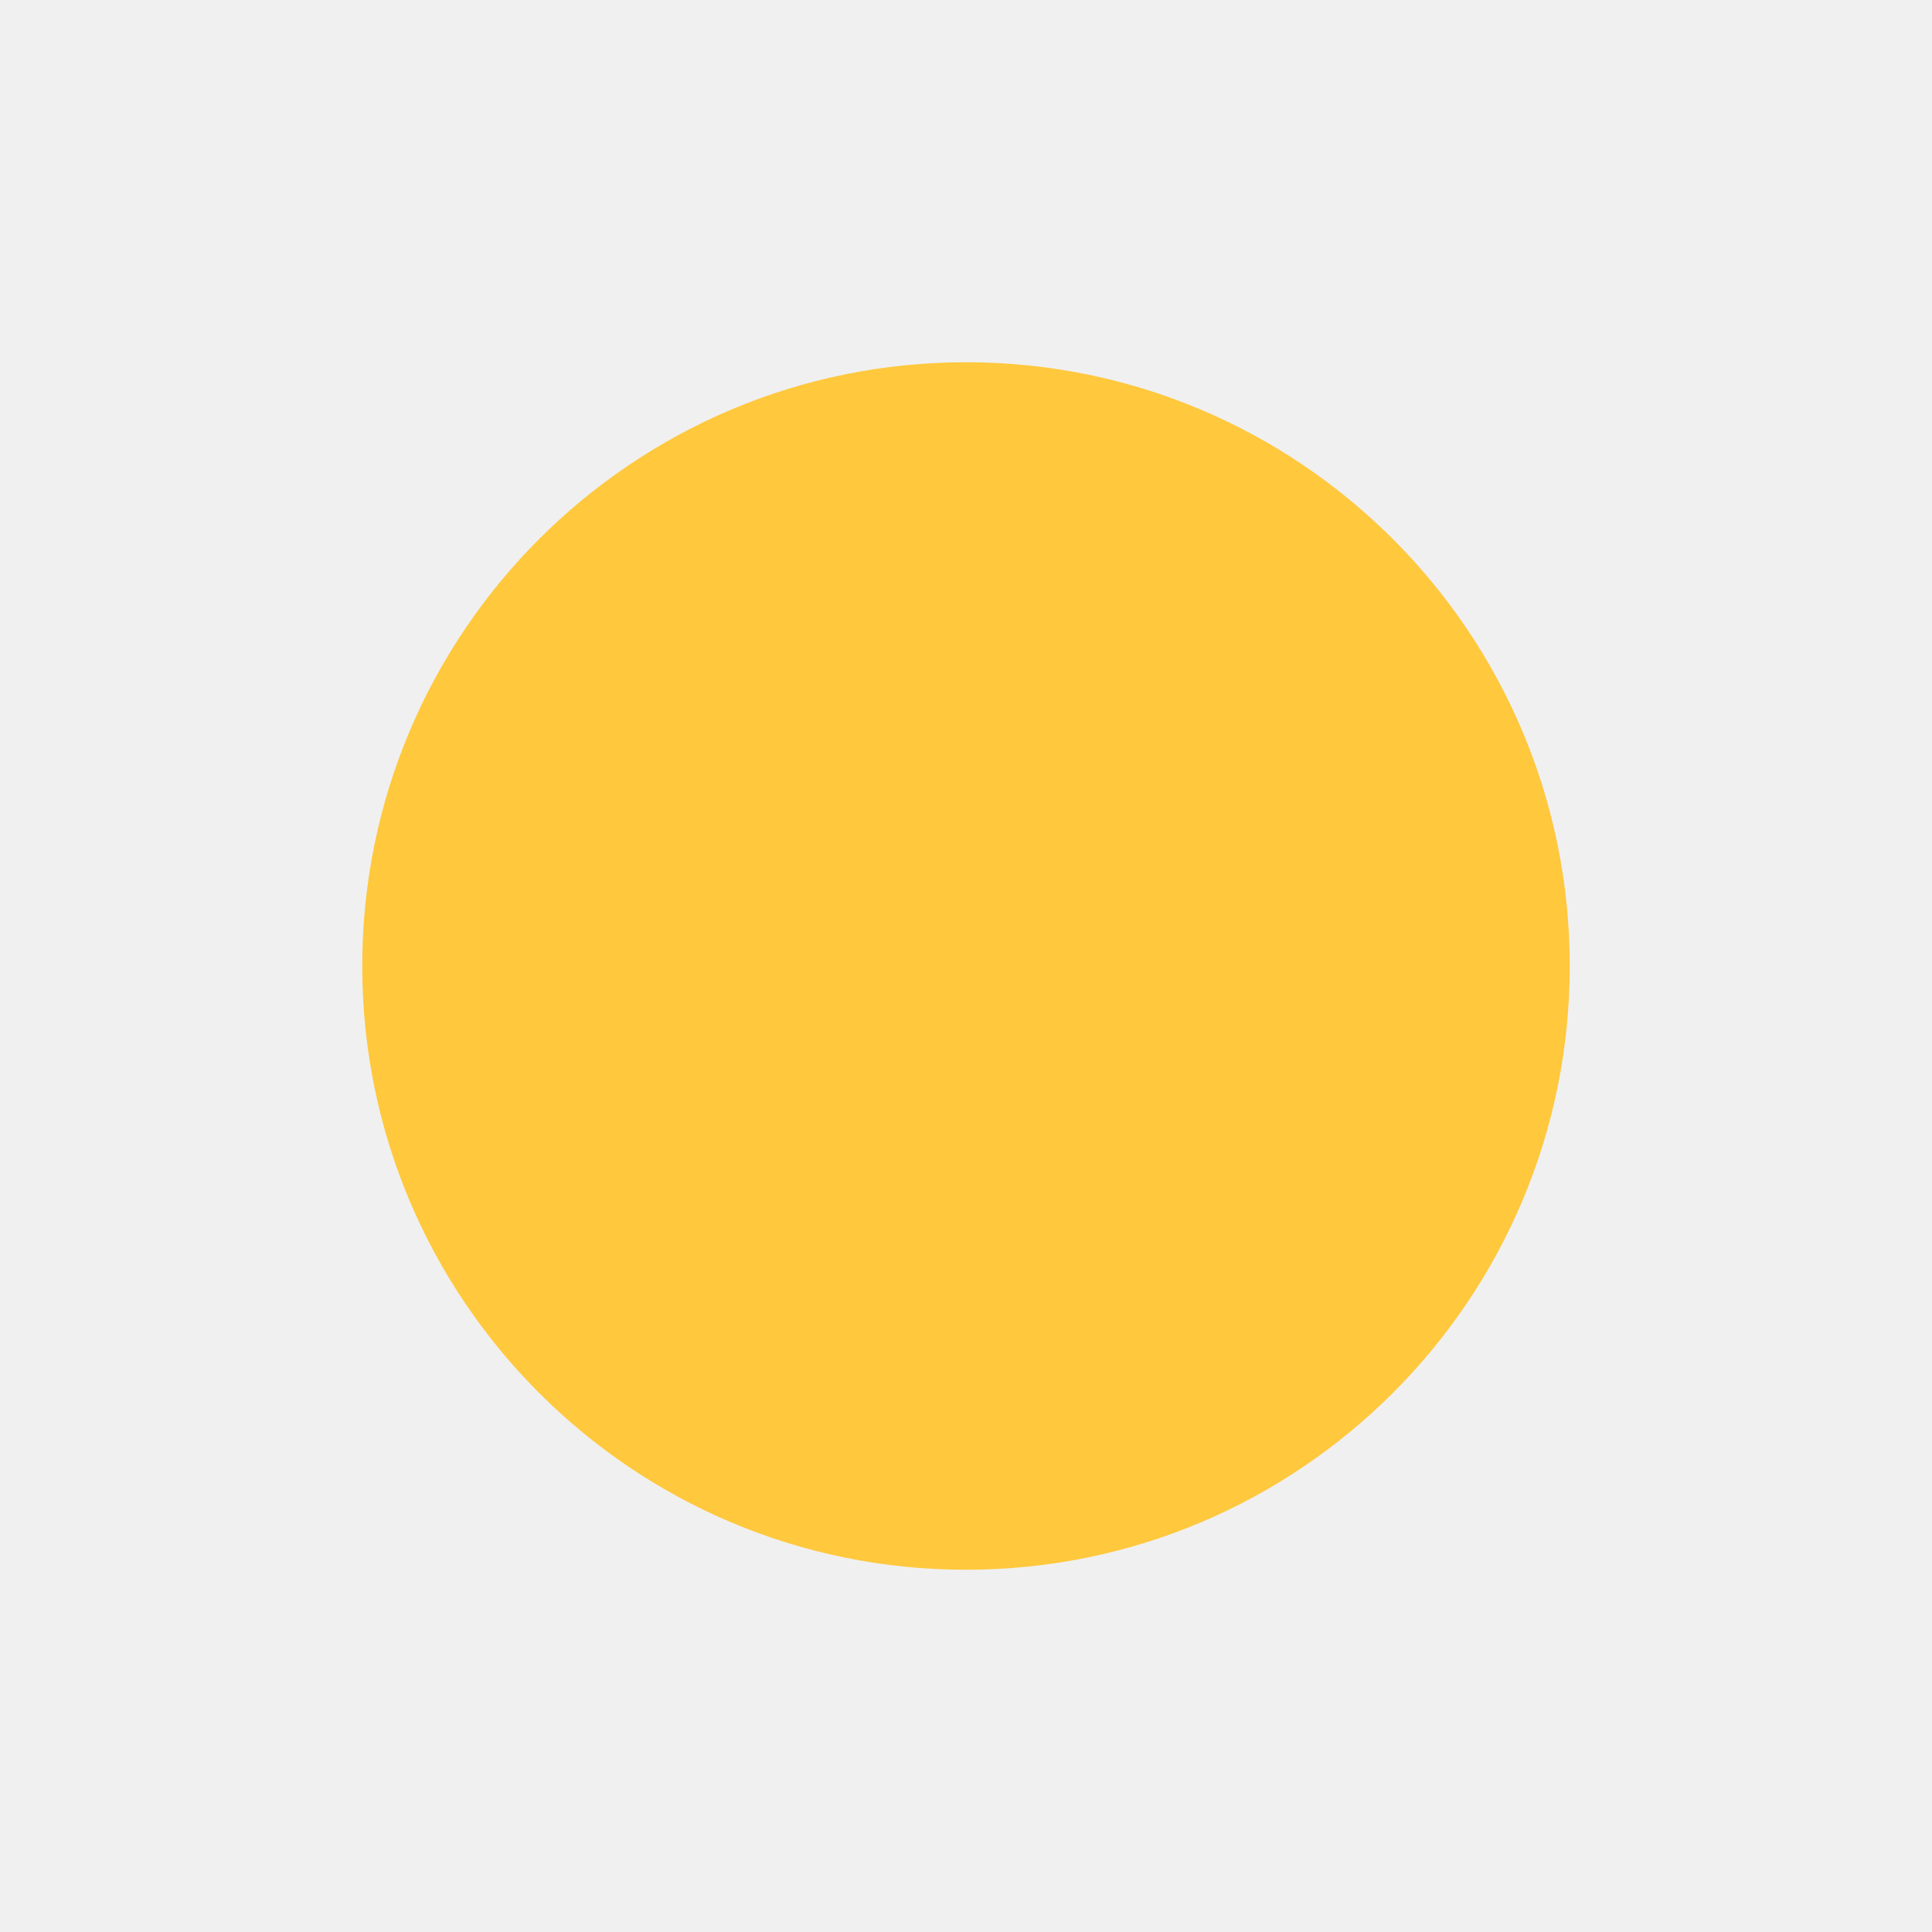
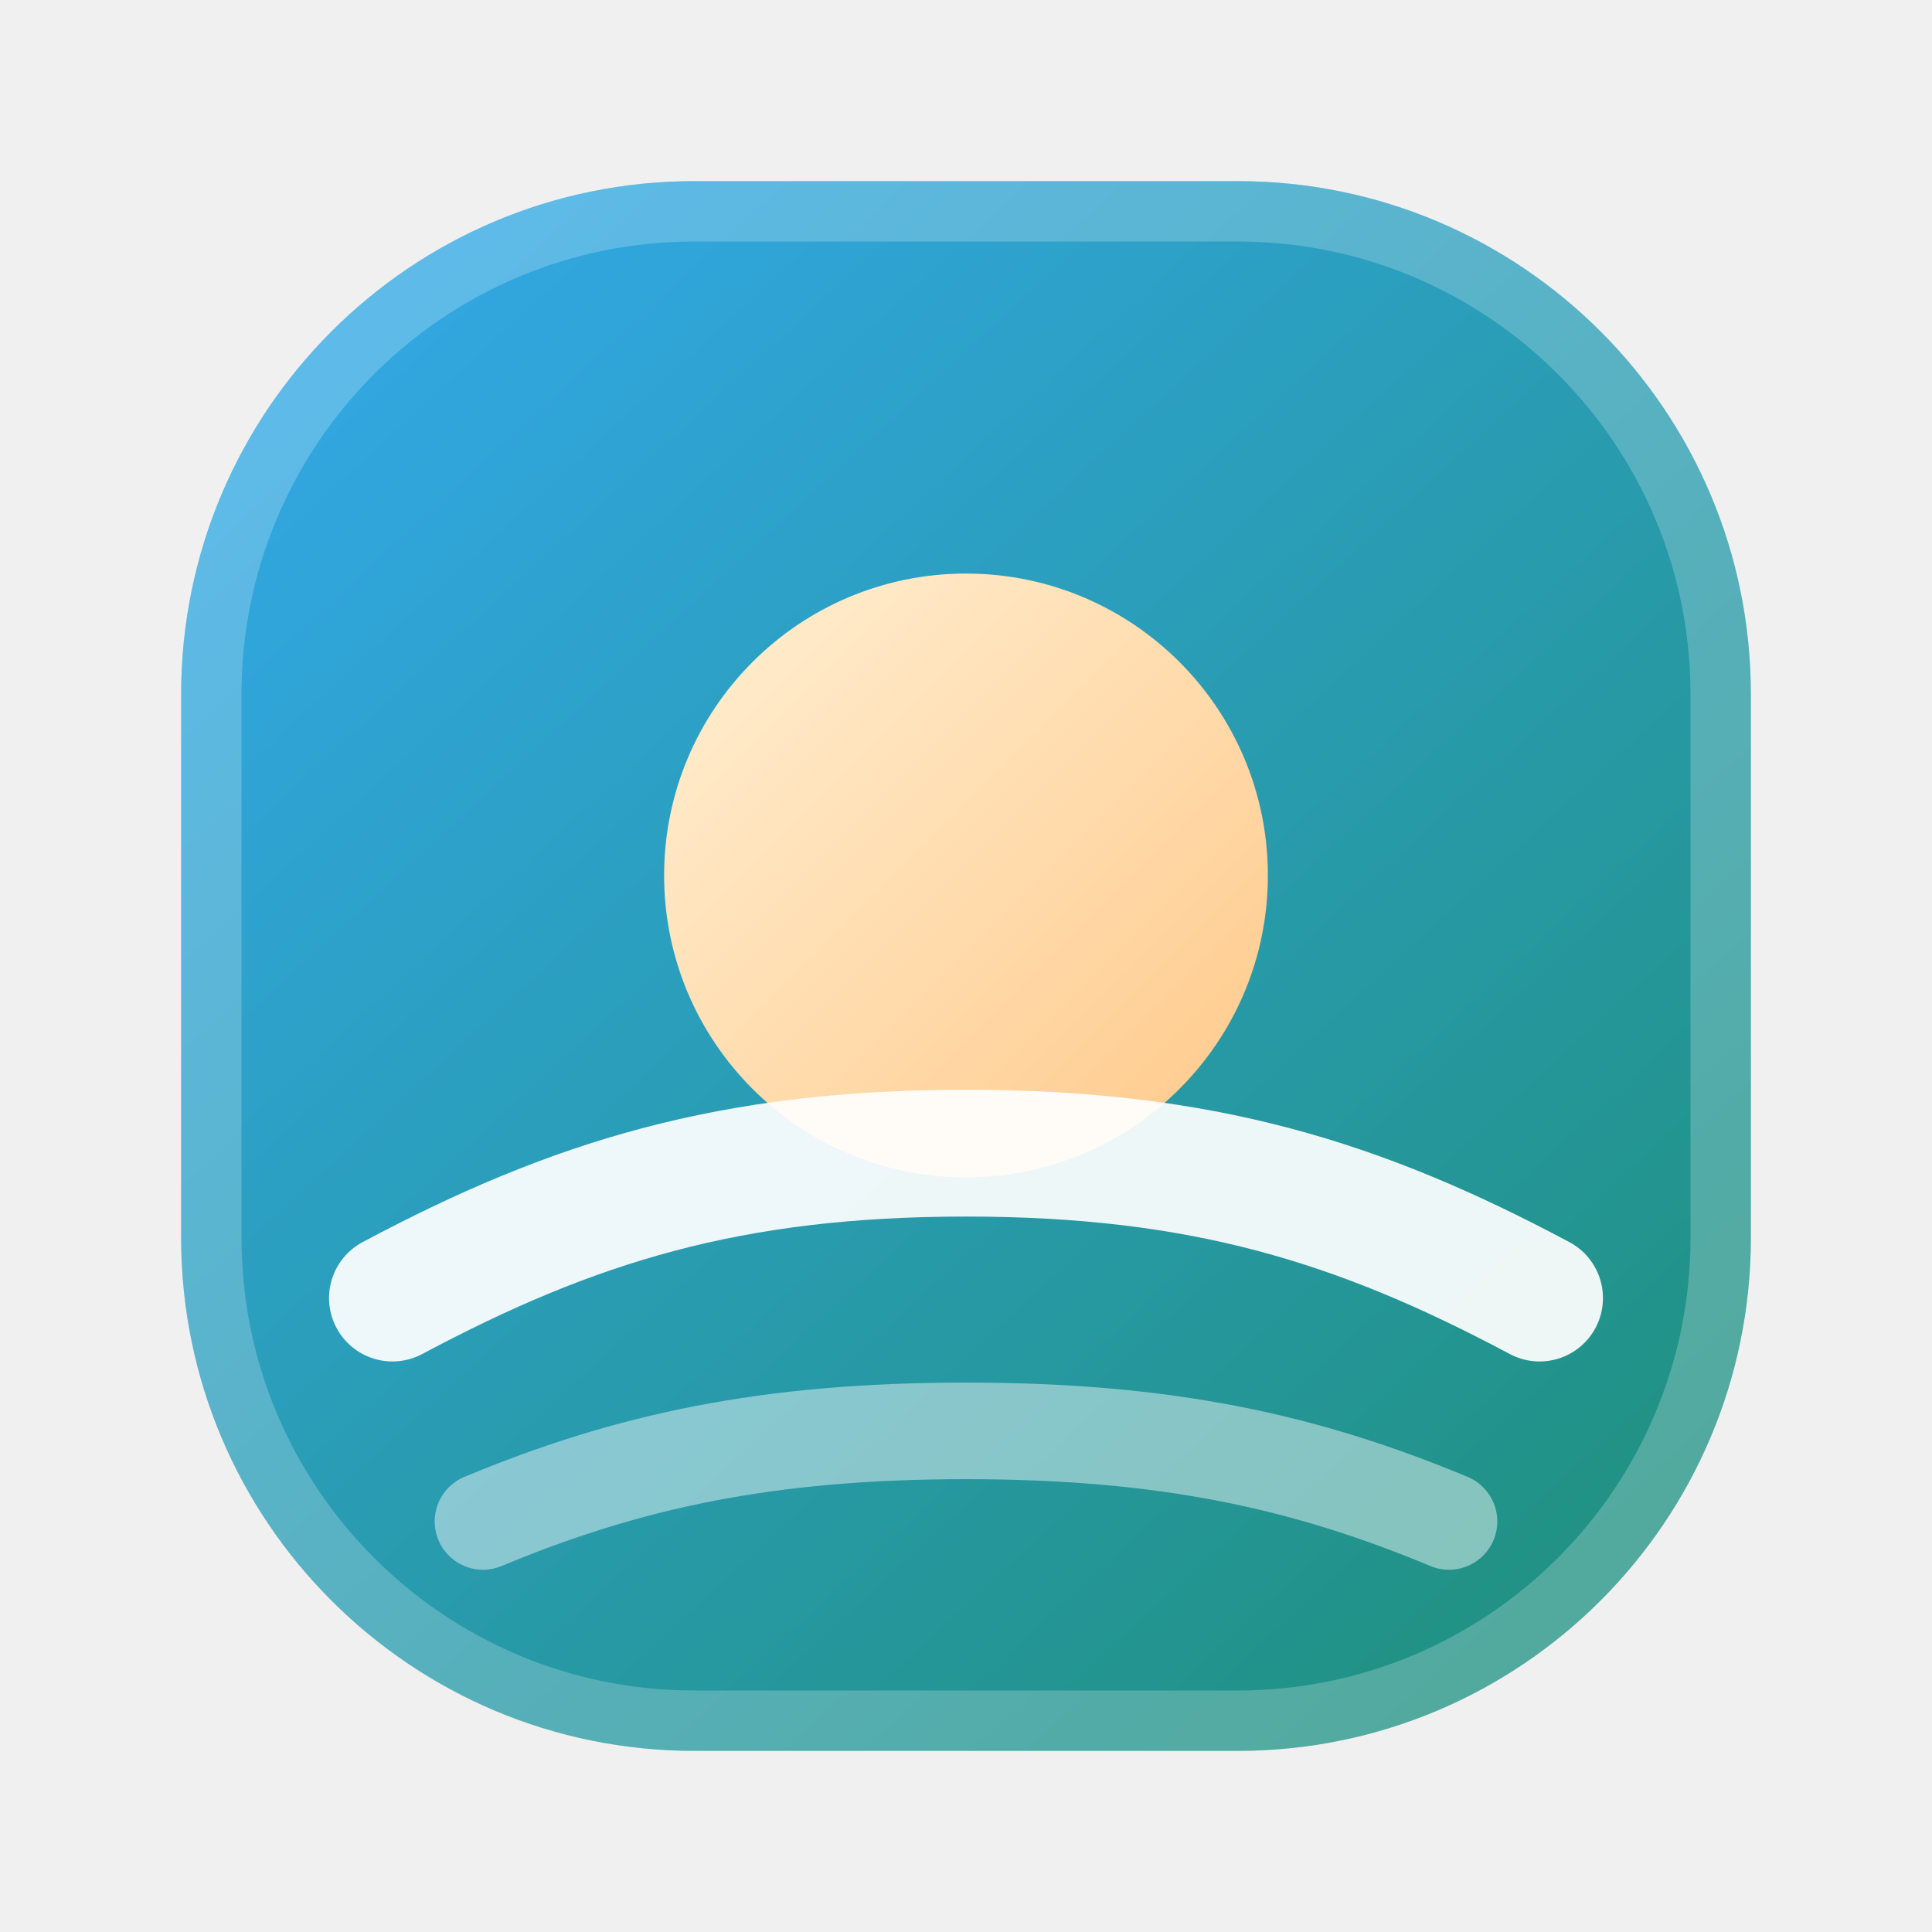
- <svg xmlns="http://www.w3.org/2000/svg" viewBox="0 0 32 32">
-   <circle cx="16" cy="16" r="10" fill="#FFC83D" />
+ <svg xmlns="http://www.w3.org/2000/svg" viewBox="0 0 32 32" role="img" aria-label="Я-Ферма">
+   <defs>
+     <linearGradient id="tile" x1="4" y1="3" x2="28" y2="29" gradientUnits="userSpaceOnUse">
+       <stop offset="0" stop-color="#33a9ec" />
+       <stop offset="1" stop-color="#1f8f78" />
+     </linearGradient>
+     <linearGradient id="dawn" x1="11" y1="9" x2="21" y2="19" gradientUnits="userSpaceOnUse">
+       <stop offset="0" stop-color="#fff1d6" />
+       <stop offset="1" stop-color="#ffc98a" />
+     </linearGradient>
+   </defs>
+   <rect x="3" y="3" width="26" height="26" rx="8.5" fill="url(#tile)" />
+   <rect x="3.5" y="3.5" width="25" height="25" rx="8" fill="none" stroke="#ffffff" stroke-opacity="0.22" />
+   <circle cx="16" cy="14.5" r="5" fill="url(#dawn)" />
+   <path d="M6.5 21.5c3-1.6 5.6-2.4 9.5-2.4s6.5.8 9.5 2.4" fill="none" stroke="#ffffff" stroke-opacity="0.92" stroke-width="2.1" stroke-linecap="round" />
+   <path d="M8 25.2c2.4-1 4.7-1.5 8-1.5s5.6.5 8 1.5" fill="none" stroke="#ffffff" stroke-opacity="0.45" stroke-width="1.6" stroke-linecap="round" />
</svg>
